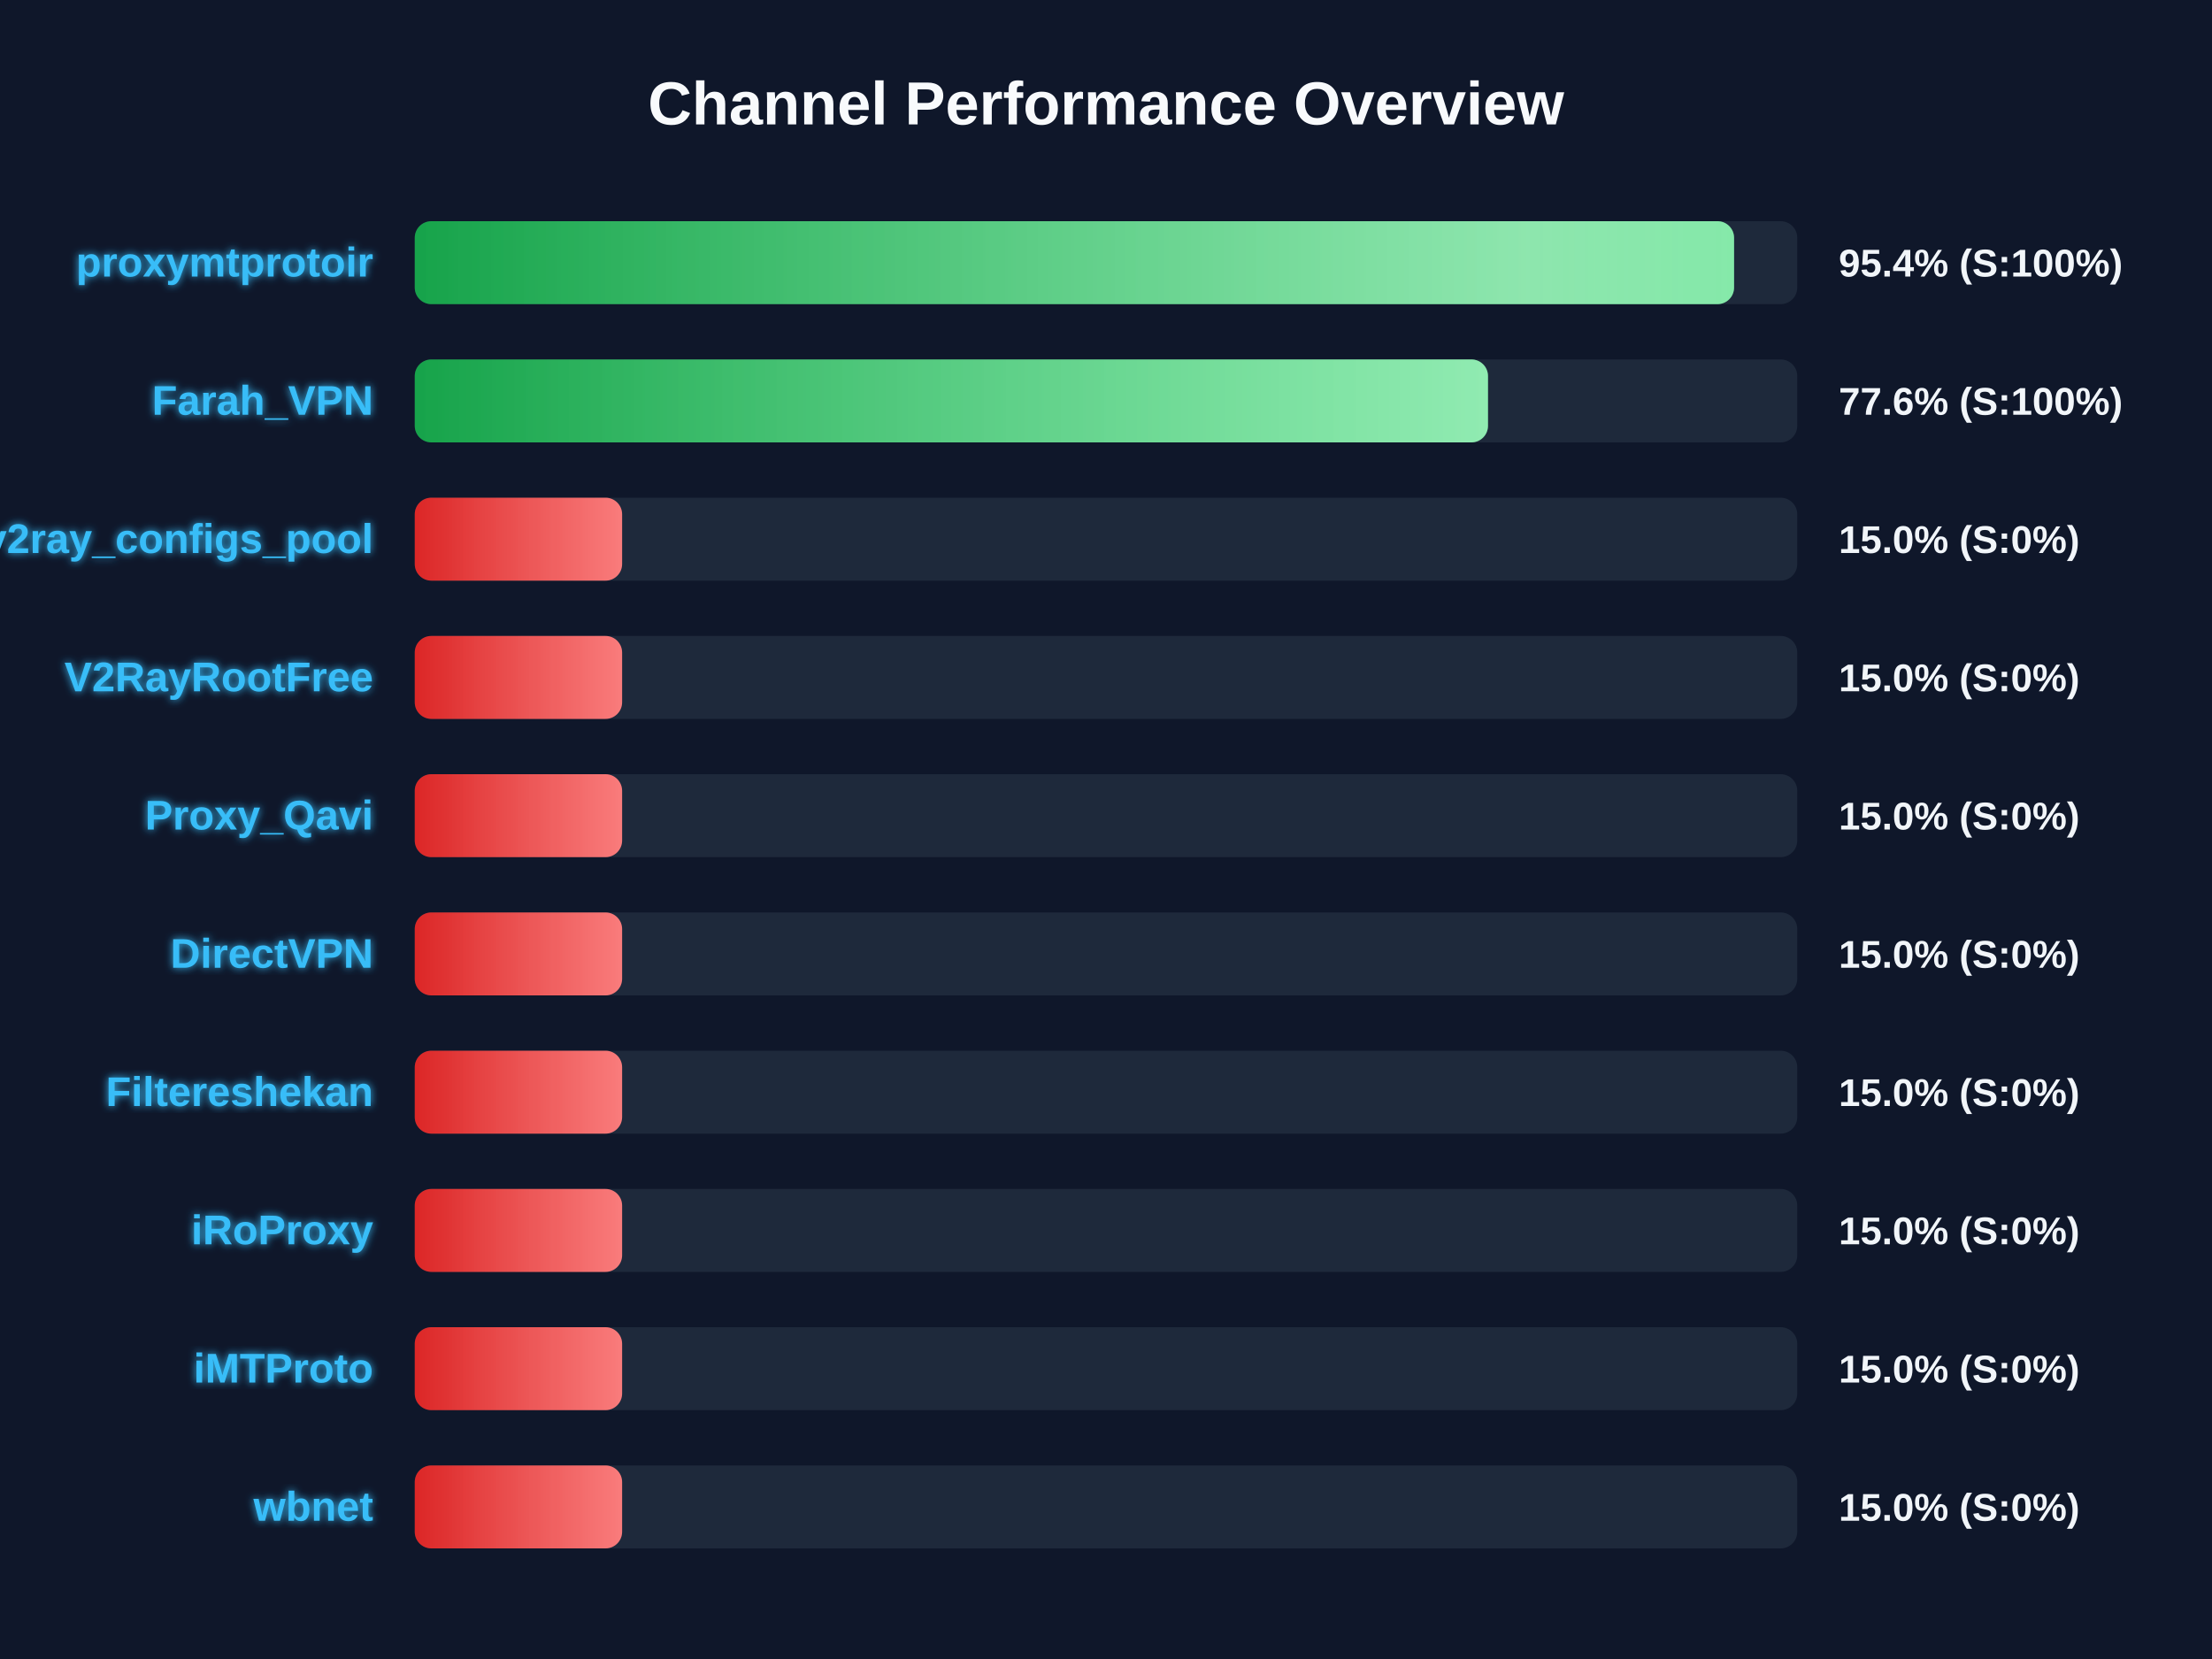
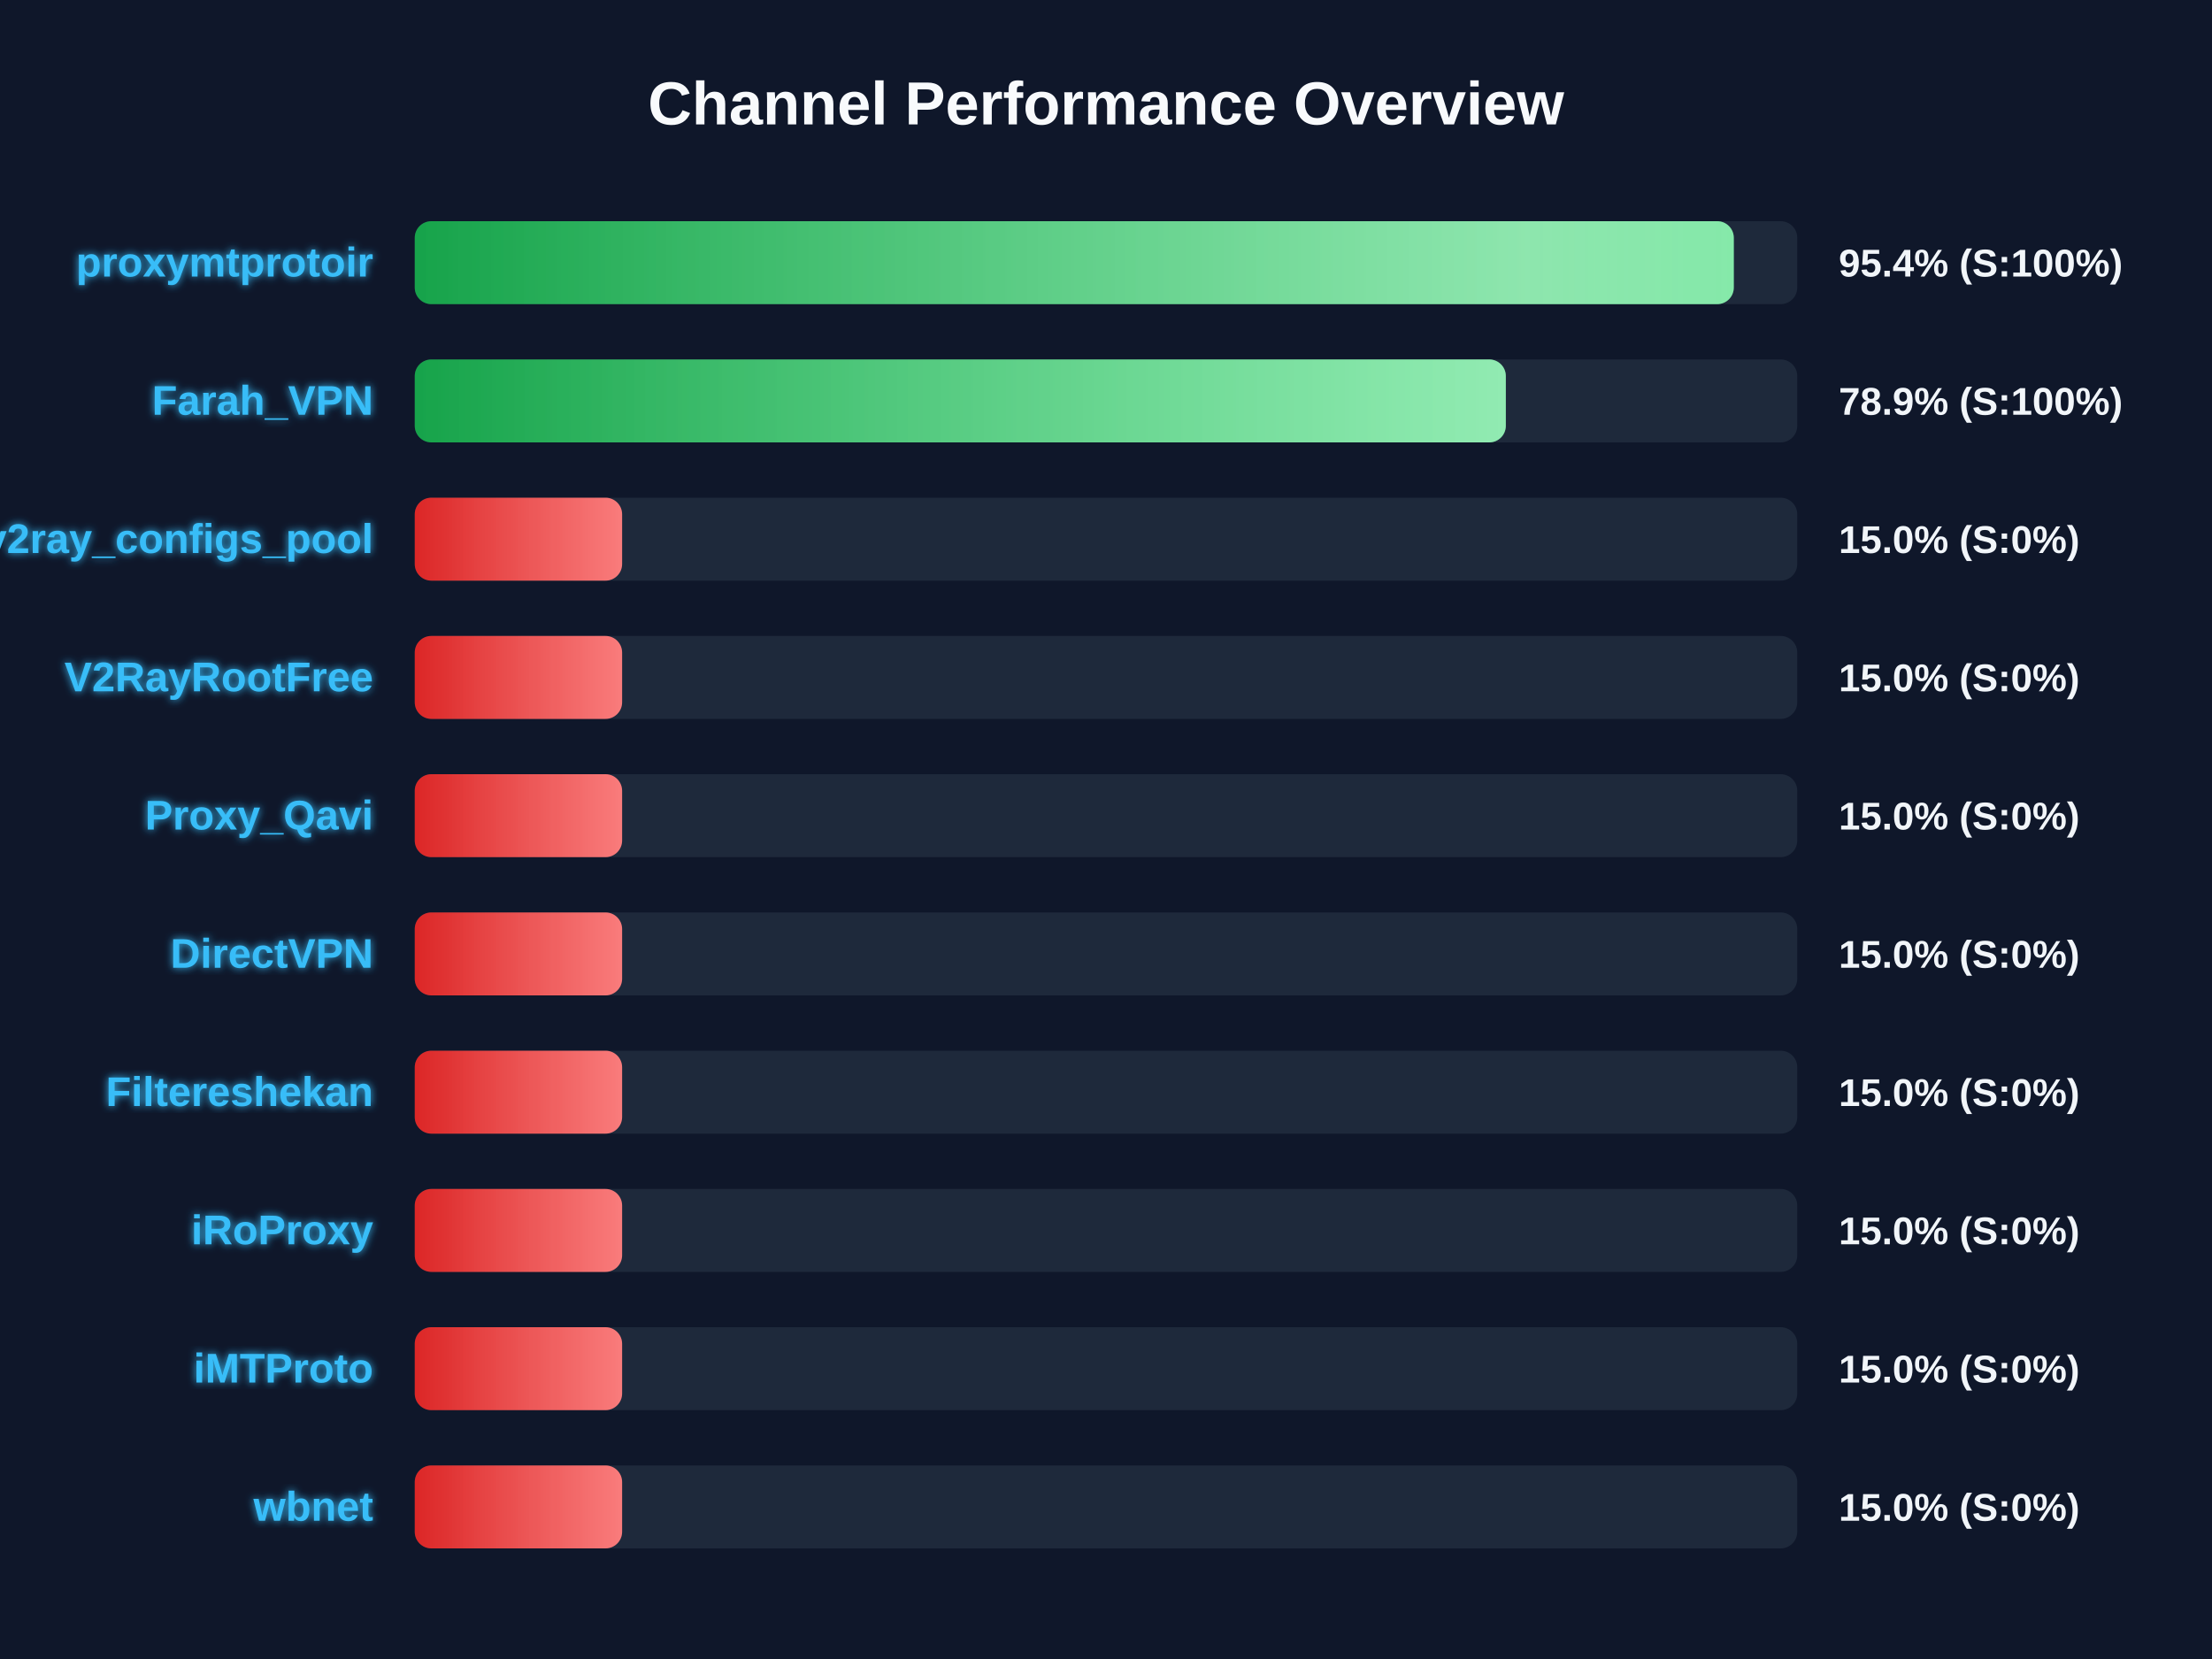
<svg xmlns="http://www.w3.org/2000/svg" width="800" height="600" version="1.1">
  <defs>
    <linearGradient id="grad-green" x1="0%" y1="0%" x2="100%" y2="0%">
      <stop offset="0%" stop-color="#16a34a" />
      <stop offset="100%" stop-color="#4ade80" />
    </linearGradient>
    <linearGradient id="grad-yellow" x1="0%" y1="0%" x2="100%" y2="0%">
      <stop offset="0%" stop-color="#ca8a04" />
      <stop offset="100%" stop-color="#fde047" />
    </linearGradient>
    <linearGradient id="grad-red" x1="0%" y1="0%" x2="100%" y2="0%">
      <stop offset="0%" stop-color="#dc2626" />
      <stop offset="100%" stop-color="#f87171" />
    </linearGradient>
    <linearGradient id="shimmer" x1="0%" y1="0%" x2="100%" y2="0%">
      <stop offset="0%" stop-color="rgba(255,255,255,0)" />
      <stop offset="50%" stop-color="rgba(255,255,255,0.4)" />
      <stop offset="100%" stop-color="rgba(255,255,255,0)" />
    </linearGradient>
    <filter id="glow" x="-20%" y="-20%" width="140%" height="140%">
      <feGaussianBlur stdDeviation="1.5" result="blur" />
      <feComposite in="SourceGraphic" in2="blur" operator="over" />
    </filter>
  </defs>
  <style>
        .bg-rect { fill: #0f172a; }
        .title { font: bold 22px 'Segoe UI', Arial, sans-serif; fill: #f8fafc; }
        .row { font: bold 15px 'Segoe UI', Arial, sans-serif; fill: #38bdf8; filter: url(#glow); }
        .score { font: bold 14px 'Segoe UI', Arial, sans-serif; fill: #f1f5f9; }
        @keyframes shimmer-anim {
            0% { transform: translateX(-100%); }
            100% { transform: translateX(200%); }
        }
        .shimmer-rect {
            animation: shimmer-anim 2.5s infinite linear;
        }
    </style>
  <rect width="100%" height="100%" class="bg-rect" />
  <text x="400" y="45" text-anchor="middle" class="title">Channel Performance Overview</text>
  <rect x="150" y="80" width="500" height="30" fill="#1e293b" rx="6" />
  <clipPath id="clip-0">
-     <rect x="150" y="80" width="477.15" height="30" rx="6" />
+     <rect x="150" y="80" width="477.05" height="30" rx="6" />
  </clipPath>
-   <rect x="150" y="80" width="477.15" height="30" fill="url(#grad-green)" rx="6" />
+   <rect x="150" y="80" width="477.05" height="30" fill="url(#grad-green)" rx="6" />
  <g clip-path="url(#clip-0)">
    <rect x="150" y="80" width="100%" height="30" fill="url(#shimmer)" class="shimmer-rect" />
  </g>
  <text x="135" y="100" text-anchor="end" class="row">proxymtprotoir</text>
  <text x="665" y="100" text-anchor="start" class="score">95.4% (S:100%)</text>
  <rect x="150" y="130" width="500" height="30" fill="#1e293b" rx="6" />
  <clipPath id="clip-1">
-     <rect x="150" y="130" width="388.15" height="30" rx="6" />
+     <rect x="150" y="130" width="394.6" height="30" rx="6" />
  </clipPath>
-   <rect x="150" y="130" width="388.15" height="30" fill="url(#grad-green)" rx="6" />
+   <rect x="150" y="130" width="394.6" height="30" fill="url(#grad-green)" rx="6" />
  <g clip-path="url(#clip-1)">
    <rect x="150" y="130" width="100%" height="30" fill="url(#shimmer)" class="shimmer-rect" />
  </g>
  <text x="135" y="150" text-anchor="end" class="row">Farah_VPN</text>
-   <text x="665" y="150" text-anchor="start" class="score">77.6% (S:100%)</text>
+   <text x="665" y="150" text-anchor="start" class="score">78.9% (S:100%)</text>
  <rect x="150" y="180" width="500" height="30" fill="#1e293b" rx="6" />
  <clipPath id="clip-2">
    <rect x="150" y="180" width="75.0" height="30" rx="6" />
  </clipPath>
  <rect x="150" y="180" width="75.0" height="30" fill="url(#grad-red)" rx="6" />
  <g clip-path="url(#clip-2)">
    <rect x="150" y="180" width="100%" height="30" fill="url(#shimmer)" class="shimmer-rect" />
  </g>
  <text x="135" y="200" text-anchor="end" class="row">v2ray_configs_pool</text>
  <text x="665" y="200" text-anchor="start" class="score">15.0% (S:0%)</text>
  <rect x="150" y="230" width="500" height="30" fill="#1e293b" rx="6" />
  <clipPath id="clip-3">
    <rect x="150" y="230" width="75.0" height="30" rx="6" />
  </clipPath>
  <rect x="150" y="230" width="75.0" height="30" fill="url(#grad-red)" rx="6" />
  <g clip-path="url(#clip-3)">
    <rect x="150" y="230" width="100%" height="30" fill="url(#shimmer)" class="shimmer-rect" />
  </g>
  <text x="135" y="250" text-anchor="end" class="row">V2RayRootFree</text>
  <text x="665" y="250" text-anchor="start" class="score">15.0% (S:0%)</text>
  <rect x="150" y="280" width="500" height="30" fill="#1e293b" rx="6" />
  <clipPath id="clip-4">
    <rect x="150" y="280" width="75.0" height="30" rx="6" />
  </clipPath>
  <rect x="150" y="280" width="75.0" height="30" fill="url(#grad-red)" rx="6" />
  <g clip-path="url(#clip-4)">
    <rect x="150" y="280" width="100%" height="30" fill="url(#shimmer)" class="shimmer-rect" />
  </g>
  <text x="135" y="300" text-anchor="end" class="row">Proxy_Qavi</text>
  <text x="665" y="300" text-anchor="start" class="score">15.0% (S:0%)</text>
  <rect x="150" y="330" width="500" height="30" fill="#1e293b" rx="6" />
  <clipPath id="clip-5">
    <rect x="150" y="330" width="75.0" height="30" rx="6" />
  </clipPath>
  <rect x="150" y="330" width="75.0" height="30" fill="url(#grad-red)" rx="6" />
  <g clip-path="url(#clip-5)">
    <rect x="150" y="330" width="100%" height="30" fill="url(#shimmer)" class="shimmer-rect" />
  </g>
  <text x="135" y="350" text-anchor="end" class="row">DirectVPN</text>
  <text x="665" y="350" text-anchor="start" class="score">15.0% (S:0%)</text>
  <rect x="150" y="380" width="500" height="30" fill="#1e293b" rx="6" />
  <clipPath id="clip-6">
    <rect x="150" y="380" width="75.0" height="30" rx="6" />
  </clipPath>
  <rect x="150" y="380" width="75.0" height="30" fill="url(#grad-red)" rx="6" />
  <g clip-path="url(#clip-6)">
    <rect x="150" y="380" width="100%" height="30" fill="url(#shimmer)" class="shimmer-rect" />
  </g>
  <text x="135" y="400" text-anchor="end" class="row">Filtereshekan</text>
  <text x="665" y="400" text-anchor="start" class="score">15.0% (S:0%)</text>
  <rect x="150" y="430" width="500" height="30" fill="#1e293b" rx="6" />
  <clipPath id="clip-7">
    <rect x="150" y="430" width="75.0" height="30" rx="6" />
  </clipPath>
  <rect x="150" y="430" width="75.0" height="30" fill="url(#grad-red)" rx="6" />
  <g clip-path="url(#clip-7)">
    <rect x="150" y="430" width="100%" height="30" fill="url(#shimmer)" class="shimmer-rect" />
  </g>
  <text x="135" y="450" text-anchor="end" class="row">iRoProxy</text>
  <text x="665" y="450" text-anchor="start" class="score">15.0% (S:0%)</text>
  <rect x="150" y="480" width="500" height="30" fill="#1e293b" rx="6" />
  <clipPath id="clip-8">
    <rect x="150" y="480" width="75.0" height="30" rx="6" />
  </clipPath>
  <rect x="150" y="480" width="75.0" height="30" fill="url(#grad-red)" rx="6" />
  <g clip-path="url(#clip-8)">
    <rect x="150" y="480" width="100%" height="30" fill="url(#shimmer)" class="shimmer-rect" />
  </g>
  <text x="135" y="500" text-anchor="end" class="row">iMTProto</text>
  <text x="665" y="500" text-anchor="start" class="score">15.0% (S:0%)</text>
  <rect x="150" y="530" width="500" height="30" fill="#1e293b" rx="6" />
  <clipPath id="clip-9">
    <rect x="150" y="530" width="75.0" height="30" rx="6" />
  </clipPath>
  <rect x="150" y="530" width="75.0" height="30" fill="url(#grad-red)" rx="6" />
  <g clip-path="url(#clip-9)">
    <rect x="150" y="530" width="100%" height="30" fill="url(#shimmer)" class="shimmer-rect" />
  </g>
  <text x="135" y="550" text-anchor="end" class="row">wbnet</text>
  <text x="665" y="550" text-anchor="start" class="score">15.0% (S:0%)</text>
</svg>
